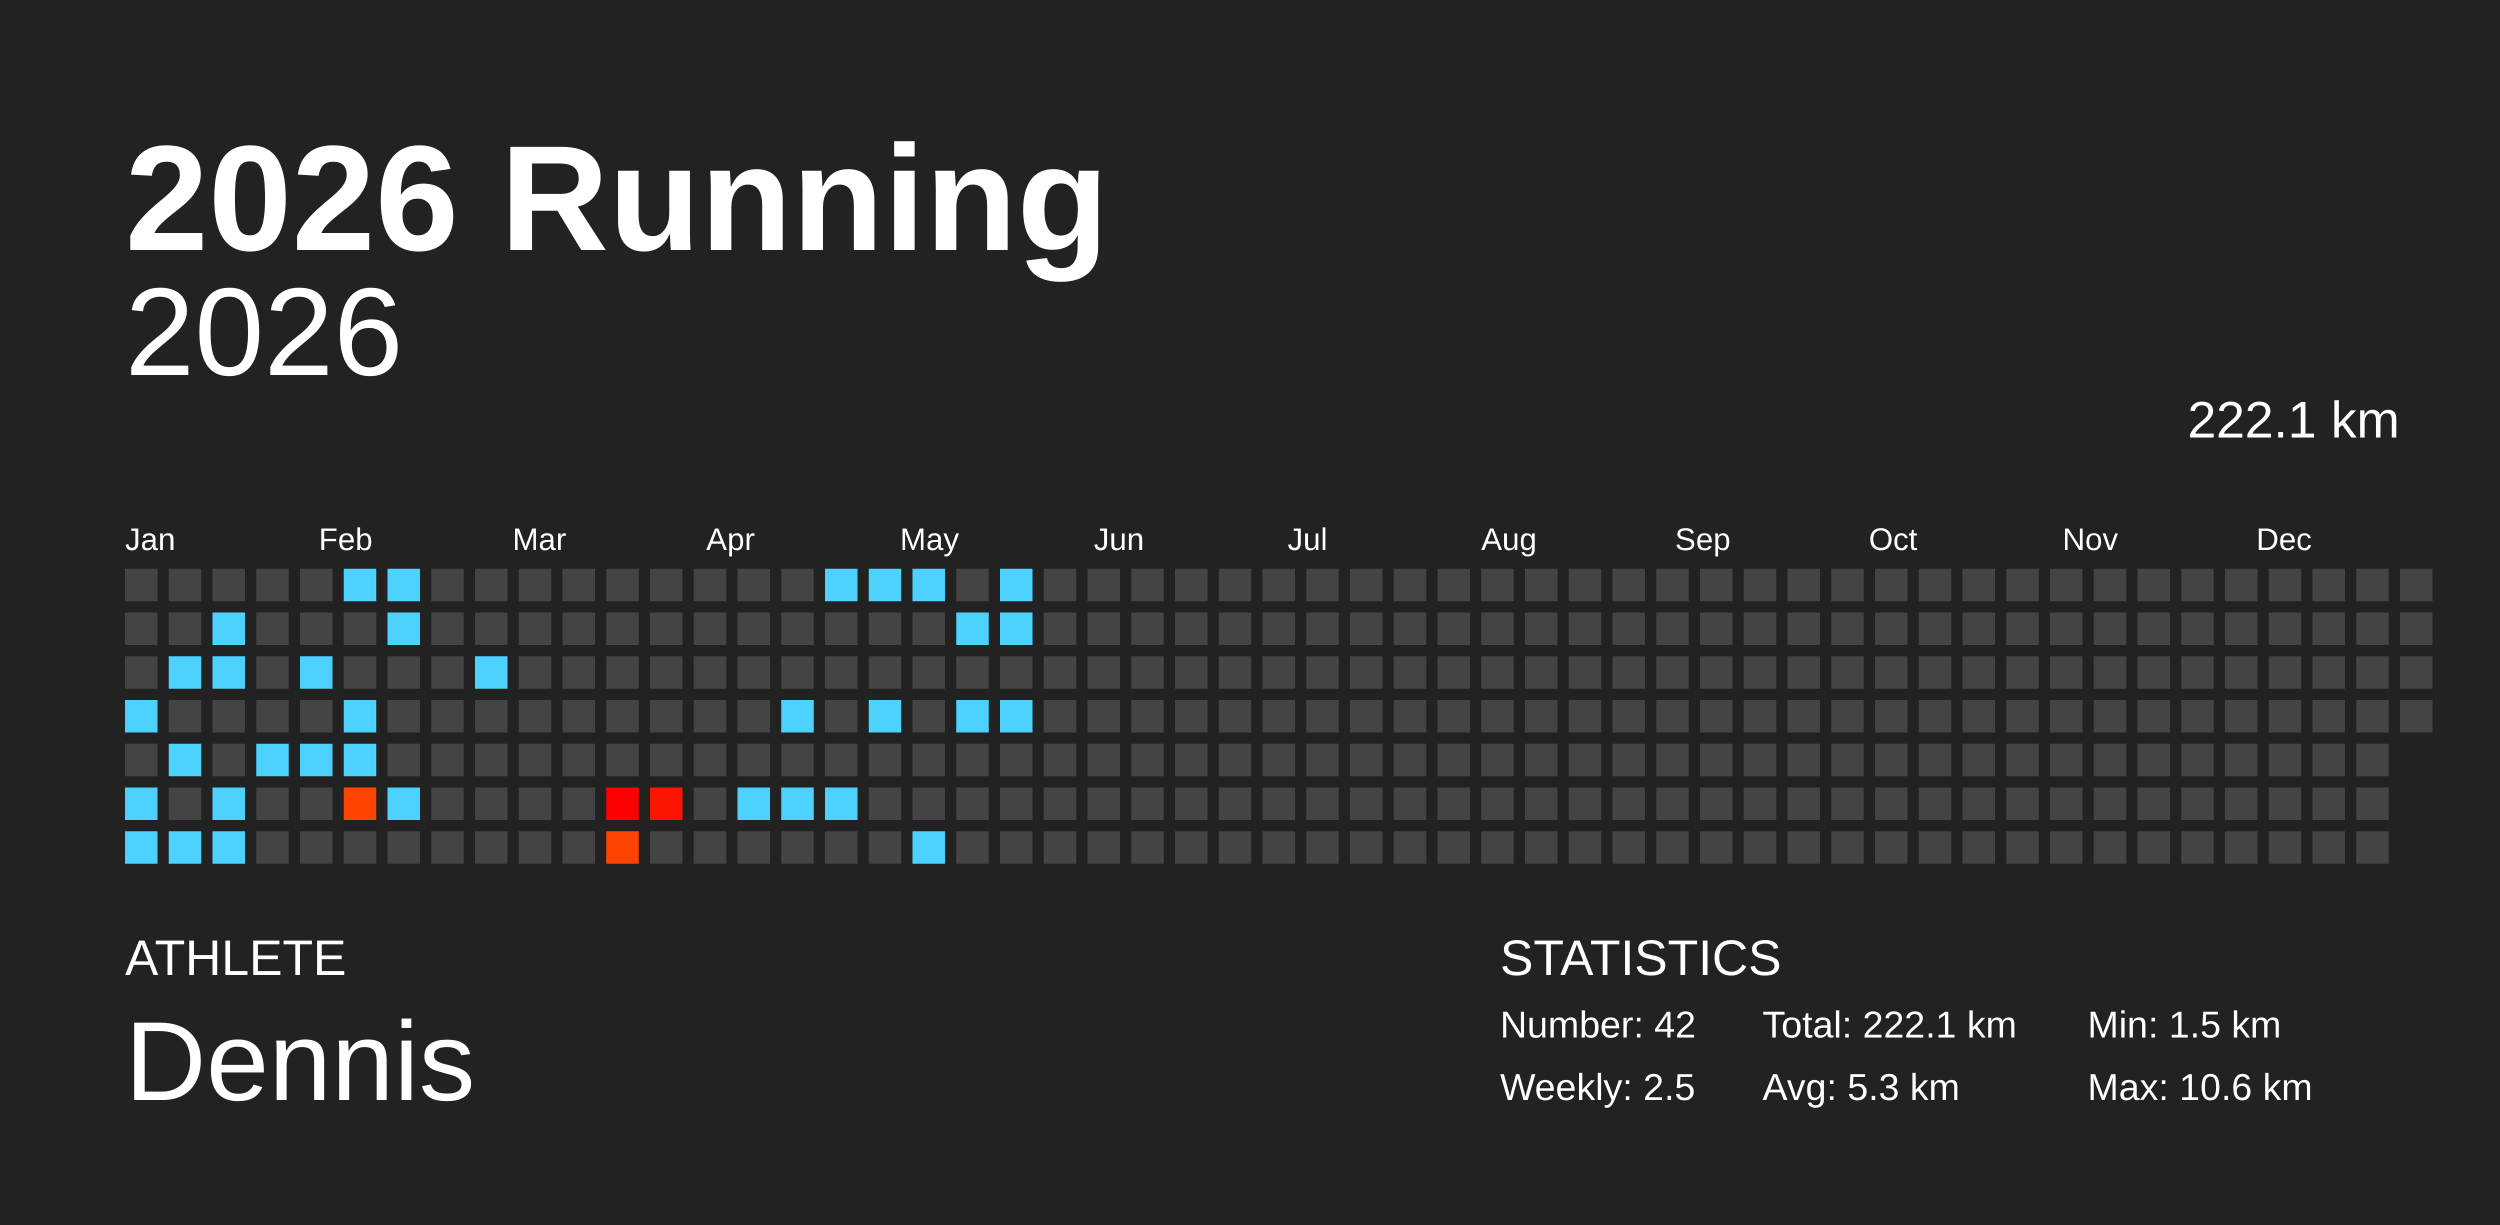
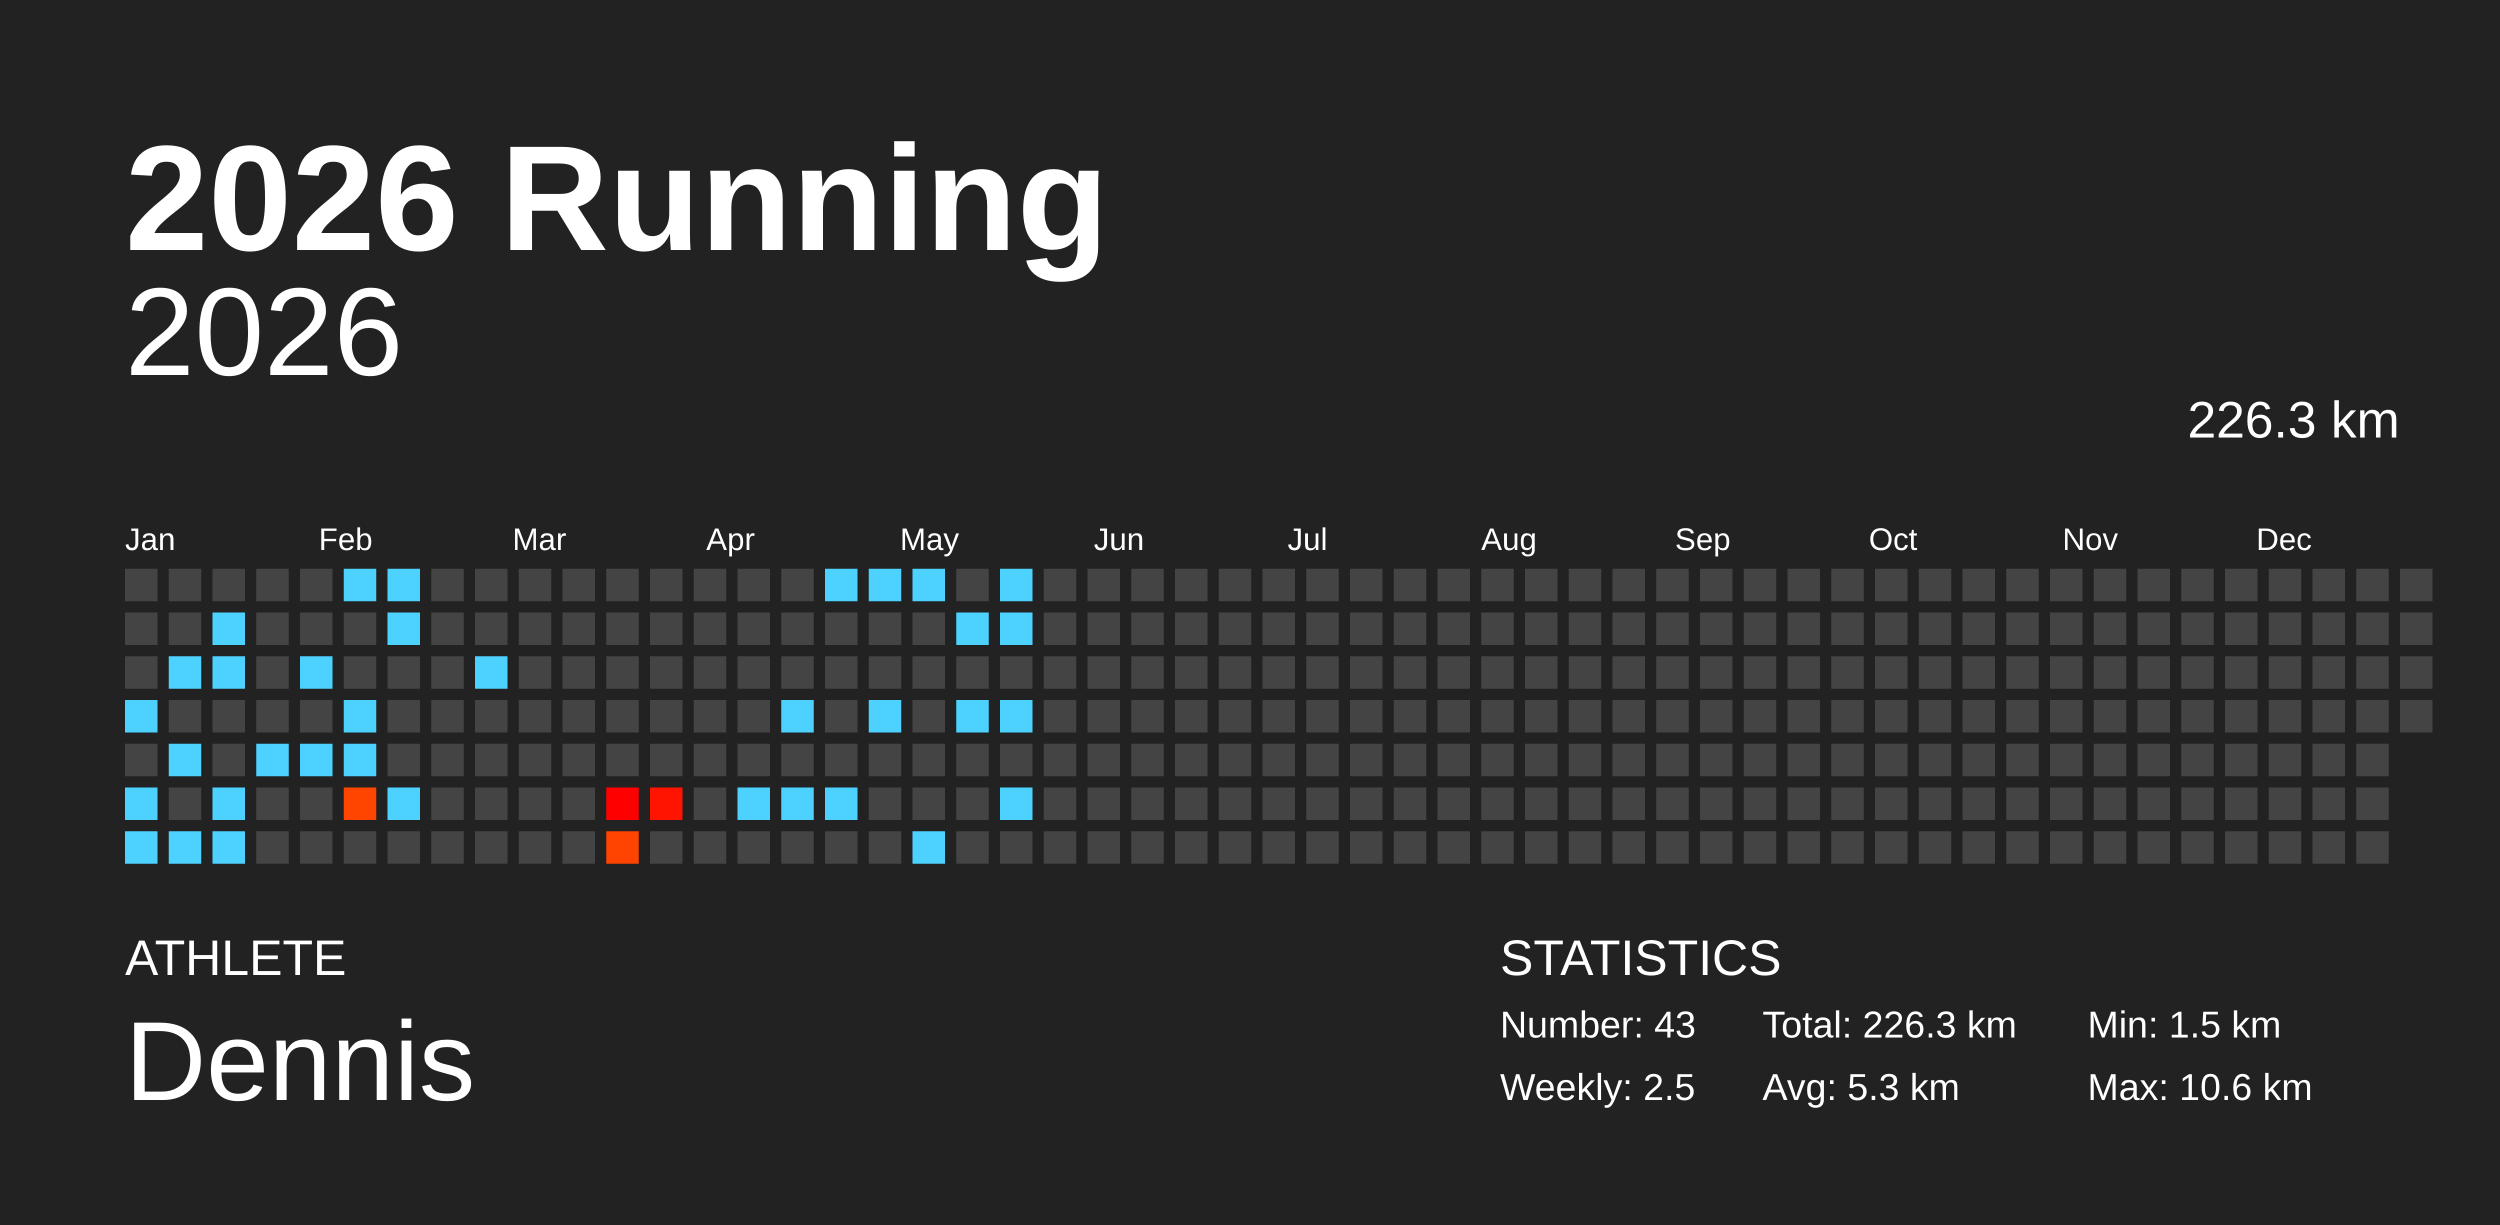
<svg xmlns="http://www.w3.org/2000/svg" baseProfile="full" height="98mm" version="1.1" viewBox="0,0,200,98" width="200mm">
  <defs />
  <rect fill="#222222" height="98" width="200" x="0" y="0" />
  <text fill="#FFFFFF" style="font-size:12px; font-family:Arial; font-weight:bold;" x="10" y="20">2026 Running</text>
  <text fill="#FFFFFF" style="font-size:4px; font-family:Arial" x="10" y="78">ATHLETE</text>
  <text fill="#FFFFFF" style="font-size:9px; font-family:Arial" x="10" y="88">Dennis</text>
  <text fill="#FFFFFF" style="font-size:4px; font-family:Arial" x="120" y="78">STATISTICS</text>
-   <text fill="#FFFFFF" style="font-size:3px; font-family:Arial" x="120" y="83">Number: 42</text>
+   <text fill="#FFFFFF" style="font-size:3px; font-family:Arial" x="120" y="83">Number: 43</text>
  <text fill="#FFFFFF" style="font-size:3px; font-family:Arial" x="120" y="88">Weekly: 2.5</text>
-   <text fill="#FFFFFF" style="font-size:3px; font-family:Arial" x="141" y="83">Total: 222.1 km</text>
+   <text fill="#FFFFFF" style="font-size:3px; font-family:Arial" x="141" y="83">Total: 226.3 km</text>
  <text fill="#FFFFFF" style="font-size:3px; font-family:Arial" x="141" y="88">Avg: 5.3 km</text>
  <text fill="#FFFFFF" style="font-size:3px; font-family:Arial" x="167" y="83">Min: 1.5 km</text>
  <text fill="#FFFFFF" style="font-size:3px; font-family:Arial" x="167" y="88">Max: 10.6 km</text>
  <text alignment-baseline="hanging" fill="#FFFFFF" style="font-size:10.0px; font-family:Arial;" x="10" y="30">2026</text>
-   <text alignment-baseline="hanging" fill="#FFFFFF" style="font-size:4.125px; font-family:Arial;" x="175" y="35">222.1 km</text>
+   <text alignment-baseline="hanging" fill="#FFFFFF" style="font-size:4.125px; font-family:Arial;" x="175" y="35">226.3 km</text>
  <text fill="#FFFFFF" style="font-size:2.5px; font-family:Arial" x="10.0" y="44">Jan</text>
  <text fill="#FFFFFF" style="font-size:2.5px; font-family:Arial" x="25.5" y="44">Feb</text>
  <text fill="#FFFFFF" style="font-size:2.5px; font-family:Arial" x="41.0" y="44">Mar</text>
  <text fill="#FFFFFF" style="font-size:2.5px; font-family:Arial" x="56.5" y="44">Apr</text>
  <text fill="#FFFFFF" style="font-size:2.5px; font-family:Arial" x="72.0" y="44">May</text>
  <text fill="#FFFFFF" style="font-size:2.5px; font-family:Arial" x="87.5" y="44">Jun</text>
  <text fill="#FFFFFF" style="font-size:2.5px; font-family:Arial" x="103.0" y="44">Jul</text>
  <text fill="#FFFFFF" style="font-size:2.5px; font-family:Arial" x="118.5" y="44">Aug</text>
  <text fill="#FFFFFF" style="font-size:2.5px; font-family:Arial" x="134.0" y="44">Sep</text>
  <text fill="#FFFFFF" style="font-size:2.5px; font-family:Arial" x="149.5" y="44">Oct</text>
  <text fill="#FFFFFF" style="font-size:2.5px; font-family:Arial" x="165.0" y="44">Nov</text>
  <text fill="#FFFFFF" style="font-size:2.5px; font-family:Arial" x="180.5" y="44">Dec</text>
  <rect fill="#444444" height="2.6" width="2.6" x="10.0" y="45.5" />
  <rect fill="#444444" height="2.6" width="2.6" x="10.0" y="49.0" />
  <rect fill="#444444" height="2.6" width="2.6" x="10.0" y="52.5" />
  <rect fill="#4dd2ff" height="2.6" width="2.6" x="10.0" y="56.0" />
  <rect fill="#444444" height="2.6" width="2.6" x="10.0" y="59.5" />
  <rect fill="#4dd2ff" height="2.6" width="2.6" x="10.0" y="63.0" />
  <rect fill="#4dd2ff" height="2.6" width="2.6" x="10.0" y="66.5" />
  <rect fill="#444444" height="2.6" width="2.6" x="13.5" y="45.5" />
  <rect fill="#444444" height="2.6" width="2.6" x="13.5" y="49.0" />
  <rect fill="#4dd2ff" height="2.6" width="2.6" x="13.5" y="52.5" />
  <rect fill="#444444" height="2.6" width="2.6" x="13.5" y="56.0" />
  <rect fill="#4dd2ff" height="2.6" width="2.6" x="13.5" y="59.5" />
  <rect fill="#444444" height="2.6" width="2.6" x="13.5" y="63.0" />
  <rect fill="#4dd2ff" height="2.6" width="2.6" x="13.5" y="66.5" />
  <rect fill="#444444" height="2.6" width="2.6" x="17.0" y="45.5" />
  <rect fill="#4dd2ff" height="2.6" width="2.6" x="17.0" y="49.0" />
  <rect fill="#4dd2ff" height="2.6" width="2.6" x="17.0" y="52.5" />
  <rect fill="#444444" height="2.6" width="2.6" x="17.0" y="56.0" />
  <rect fill="#444444" height="2.6" width="2.6" x="17.0" y="59.5" />
  <rect fill="#4dd2ff" height="2.6" width="2.6" x="17.0" y="63.0" />
  <rect fill="#4dd2ff" height="2.6" width="2.6" x="17.0" y="66.5" />
  <rect fill="#444444" height="2.6" width="2.6" x="20.5" y="45.5" />
  <rect fill="#444444" height="2.6" width="2.6" x="20.5" y="49.0" />
  <rect fill="#444444" height="2.6" width="2.6" x="20.5" y="52.5" />
  <rect fill="#444444" height="2.6" width="2.6" x="20.5" y="56.0" />
  <rect fill="#4dd2ff" height="2.6" width="2.6" x="20.5" y="59.5" />
  <rect fill="#444444" height="2.6" width="2.6" x="20.5" y="63.0" />
  <rect fill="#444444" height="2.6" width="2.6" x="20.5" y="66.5" />
  <rect fill="#444444" height="2.6" width="2.6" x="24.0" y="45.5" />
  <rect fill="#444444" height="2.6" width="2.6" x="24.0" y="49.0" />
  <rect fill="#4dd2ff" height="2.6" width="2.6" x="24.0" y="52.5" />
  <rect fill="#444444" height="2.6" width="2.6" x="24.0" y="56.0" />
  <rect fill="#4dd2ff" height="2.6" width="2.6" x="24.0" y="59.5" />
  <rect fill="#444444" height="2.6" width="2.6" x="24.0" y="63.0" />
  <rect fill="#444444" height="2.6" width="2.6" x="24.0" y="66.5" />
  <rect fill="#4dd2ff" height="2.6" width="2.6" x="27.5" y="45.5" />
  <rect fill="#444444" height="2.6" width="2.6" x="27.5" y="49.0" />
  <rect fill="#444444" height="2.6" width="2.6" x="27.5" y="52.5" />
  <rect fill="#4dd2ff" height="2.6" width="2.6" x="27.5" y="56.0" />
  <rect fill="#4dd2ff" height="2.6" width="2.6" x="27.5" y="59.5" />
  <rect fill="#ff4500" height="2.6" width="2.6" x="27.5" y="63.0" />
  <rect fill="#444444" height="2.6" width="2.6" x="27.5" y="66.5" />
  <rect fill="#4dd2ff" height="2.6" width="2.6" x="31.0" y="45.5" />
  <rect fill="#4dd2ff" height="2.6" width="2.6" x="31.0" y="49.0" />
  <rect fill="#444444" height="2.6" width="2.6" x="31.0" y="52.5" />
  <rect fill="#444444" height="2.6" width="2.6" x="31.0" y="56.0" />
  <rect fill="#444444" height="2.6" width="2.6" x="31.0" y="59.5" />
  <rect fill="#4dd2ff" height="2.6" width="2.6" x="31.0" y="63.0" />
  <rect fill="#444444" height="2.6" width="2.6" x="31.0" y="66.5" />
  <rect fill="#444444" height="2.6" width="2.6" x="34.5" y="45.5" />
  <rect fill="#444444" height="2.6" width="2.6" x="34.5" y="49.0" />
  <rect fill="#444444" height="2.6" width="2.6" x="34.5" y="52.5" />
  <rect fill="#444444" height="2.6" width="2.6" x="34.5" y="56.0" />
  <rect fill="#444444" height="2.6" width="2.6" x="34.5" y="59.5" />
  <rect fill="#444444" height="2.6" width="2.6" x="34.5" y="63.0" />
  <rect fill="#444444" height="2.6" width="2.6" x="34.5" y="66.5" />
  <rect fill="#444444" height="2.6" width="2.6" x="38.0" y="45.5" />
  <rect fill="#444444" height="2.6" width="2.6" x="38.0" y="49.0" />
  <rect fill="#4dd2ff" height="2.6" width="2.6" x="38.0" y="52.5" />
  <rect fill="#444444" height="2.6" width="2.6" x="38.0" y="56.0" />
  <rect fill="#444444" height="2.6" width="2.6" x="38.0" y="59.5" />
  <rect fill="#444444" height="2.6" width="2.6" x="38.0" y="63.0" />
  <rect fill="#444444" height="2.6" width="2.6" x="38.0" y="66.5" />
  <rect fill="#444444" height="2.6" width="2.6" x="41.5" y="45.5" />
  <rect fill="#444444" height="2.6" width="2.6" x="41.5" y="49.0" />
  <rect fill="#444444" height="2.6" width="2.6" x="41.5" y="52.5" />
  <rect fill="#444444" height="2.6" width="2.6" x="41.5" y="56.0" />
  <rect fill="#444444" height="2.6" width="2.6" x="41.5" y="59.5" />
  <rect fill="#444444" height="2.6" width="2.6" x="41.5" y="63.0" />
  <rect fill="#444444" height="2.6" width="2.6" x="41.5" y="66.5" />
  <rect fill="#444444" height="2.6" width="2.6" x="45.0" y="45.5" />
  <rect fill="#444444" height="2.6" width="2.6" x="45.0" y="49.0" />
  <rect fill="#444444" height="2.6" width="2.6" x="45.0" y="52.5" />
  <rect fill="#444444" height="2.6" width="2.6" x="45.0" y="56.0" />
  <rect fill="#444444" height="2.6" width="2.6" x="45.0" y="59.5" />
  <rect fill="#444444" height="2.6" width="2.6" x="45.0" y="63.0" />
  <rect fill="#444444" height="2.6" width="2.6" x="45.0" y="66.5" />
  <rect fill="#444444" height="2.6" width="2.6" x="48.5" y="45.5" />
  <rect fill="#444444" height="2.6" width="2.6" x="48.5" y="49.0" />
  <rect fill="#444444" height="2.6" width="2.6" x="48.5" y="52.5" />
  <rect fill="#444444" height="2.6" width="2.6" x="48.5" y="56.0" />
  <rect fill="#444444" height="2.6" width="2.6" x="48.5" y="59.5" />
  <rect fill="#ff0000" height="2.6" width="2.6" x="48.5" y="63.0" />
  <rect fill="#ff4300" height="2.6" width="2.6" x="48.5" y="66.5" />
  <rect fill="#444444" height="2.6" width="2.6" x="52.0" y="45.5" />
  <rect fill="#444444" height="2.6" width="2.6" x="52.0" y="49.0" />
  <rect fill="#444444" height="2.6" width="2.6" x="52.0" y="52.5" />
  <rect fill="#444444" height="2.6" width="2.6" x="52.0" y="56.0" />
  <rect fill="#444444" height="2.6" width="2.6" x="52.0" y="59.5" />
  <rect fill="#ff1400" height="2.6" width="2.6" x="52.0" y="63.0" />
  <rect fill="#444444" height="2.6" width="2.6" x="52.0" y="66.5" />
  <rect fill="#444444" height="2.6" width="2.6" x="55.5" y="45.5" />
  <rect fill="#444444" height="2.6" width="2.6" x="55.5" y="49.0" />
  <rect fill="#444444" height="2.6" width="2.6" x="55.5" y="52.5" />
  <rect fill="#444444" height="2.6" width="2.6" x="55.5" y="56.0" />
  <rect fill="#444444" height="2.6" width="2.6" x="55.5" y="59.5" />
  <rect fill="#444444" height="2.6" width="2.6" x="55.5" y="63.0" />
  <rect fill="#444444" height="2.6" width="2.6" x="55.5" y="66.5" />
  <rect fill="#444444" height="2.6" width="2.6" x="59.0" y="45.5" />
  <rect fill="#444444" height="2.6" width="2.6" x="59.0" y="49.0" />
  <rect fill="#444444" height="2.6" width="2.6" x="59.0" y="52.5" />
  <rect fill="#444444" height="2.6" width="2.6" x="59.0" y="56.0" />
  <rect fill="#444444" height="2.6" width="2.6" x="59.0" y="59.5" />
  <rect fill="#4dd2ff" height="2.6" width="2.6" x="59.0" y="63.0" />
  <rect fill="#444444" height="2.6" width="2.6" x="59.0" y="66.5" />
  <rect fill="#444444" height="2.6" width="2.6" x="62.5" y="45.5" />
  <rect fill="#444444" height="2.6" width="2.6" x="62.5" y="49.0" />
  <rect fill="#444444" height="2.6" width="2.6" x="62.5" y="52.5" />
  <rect fill="#4dd2ff" height="2.6" width="2.6" x="62.5" y="56.0" />
  <rect fill="#444444" height="2.6" width="2.6" x="62.5" y="59.5" />
  <rect fill="#4dd2ff" height="2.6" width="2.6" x="62.5" y="63.0" />
  <rect fill="#444444" height="2.6" width="2.6" x="62.5" y="66.5" />
  <rect fill="#4dd2ff" height="2.6" width="2.6" x="66.0" y="45.5" />
  <rect fill="#444444" height="2.6" width="2.6" x="66.0" y="49.0" />
  <rect fill="#444444" height="2.6" width="2.6" x="66.0" y="52.5" />
  <rect fill="#444444" height="2.6" width="2.6" x="66.0" y="56.0" />
  <rect fill="#444444" height="2.6" width="2.6" x="66.0" y="59.5" />
  <rect fill="#4dd2ff" height="2.6" width="2.6" x="66.0" y="63.0" />
  <rect fill="#444444" height="2.6" width="2.6" x="66.0" y="66.5" />
  <rect fill="#4dd2ff" height="2.6" width="2.6" x="69.5" y="45.5" />
  <rect fill="#444444" height="2.6" width="2.6" x="69.5" y="49.0" />
  <rect fill="#444444" height="2.6" width="2.6" x="69.5" y="52.5" />
  <rect fill="#4dd2ff" height="2.6" width="2.6" x="69.5" y="56.0" />
  <rect fill="#444444" height="2.6" width="2.6" x="69.5" y="59.5" />
  <rect fill="#444444" height="2.6" width="2.6" x="69.5" y="63.0" />
  <rect fill="#444444" height="2.6" width="2.6" x="69.5" y="66.5" />
  <rect fill="#4dd2ff" height="2.6" width="2.6" x="73.0" y="45.5" />
  <rect fill="#444444" height="2.6" width="2.6" x="73.0" y="49.0" />
  <rect fill="#444444" height="2.6" width="2.6" x="73.0" y="52.5" />
  <rect fill="#444444" height="2.6" width="2.6" x="73.0" y="56.0" />
  <rect fill="#444444" height="2.6" width="2.6" x="73.0" y="59.5" />
  <rect fill="#444444" height="2.6" width="2.6" x="73.0" y="63.0" />
  <rect fill="#4dd2ff" height="2.6" width="2.6" x="73.0" y="66.5" />
  <rect fill="#444444" height="2.6" width="2.6" x="76.5" y="45.5" />
  <rect fill="#4dd2ff" height="2.6" width="2.6" x="76.5" y="49.0" />
  <rect fill="#444444" height="2.6" width="2.6" x="76.5" y="52.5" />
  <rect fill="#4dd2ff" height="2.6" width="2.6" x="76.5" y="56.0" />
  <rect fill="#444444" height="2.6" width="2.6" x="76.5" y="59.5" />
  <rect fill="#444444" height="2.6" width="2.6" x="76.5" y="63.0" />
  <rect fill="#444444" height="2.6" width="2.6" x="76.5" y="66.5" />
  <rect fill="#4dd2ff" height="2.6" width="2.6" x="80.0" y="45.5" />
  <rect fill="#4dd2ff" height="2.6" width="2.6" x="80.0" y="49.0" />
  <rect fill="#444444" height="2.6" width="2.6" x="80.0" y="52.5" />
  <rect fill="#4dd2ff" height="2.6" width="2.6" x="80.0" y="56.0" />
  <rect fill="#444444" height="2.6" width="2.6" x="80.0" y="59.5" />
-   <rect fill="#444444" height="2.6" width="2.6" x="80.0" y="63.0" />
+   <rect fill="#4dd2ff" height="2.6" width="2.6" x="80.0" y="63.0" />
  <rect fill="#444444" height="2.6" width="2.6" x="80.0" y="66.5" />
  <rect fill="#444444" height="2.6" width="2.6" x="83.5" y="45.5" />
  <rect fill="#444444" height="2.6" width="2.6" x="83.5" y="49.0" />
  <rect fill="#444444" height="2.6" width="2.6" x="83.5" y="52.5" />
  <rect fill="#444444" height="2.6" width="2.6" x="83.5" y="56.0" />
  <rect fill="#444444" height="2.6" width="2.6" x="83.5" y="59.5" />
  <rect fill="#444444" height="2.6" width="2.6" x="83.5" y="63.0" />
  <rect fill="#444444" height="2.6" width="2.6" x="83.5" y="66.5" />
  <rect fill="#444444" height="2.6" width="2.6" x="87.0" y="45.5" />
  <rect fill="#444444" height="2.6" width="2.6" x="87.0" y="49.0" />
  <rect fill="#444444" height="2.6" width="2.6" x="87.0" y="52.5" />
  <rect fill="#444444" height="2.6" width="2.6" x="87.0" y="56.0" />
  <rect fill="#444444" height="2.6" width="2.6" x="87.0" y="59.5" />
  <rect fill="#444444" height="2.6" width="2.6" x="87.0" y="63.0" />
  <rect fill="#444444" height="2.6" width="2.6" x="87.0" y="66.5" />
  <rect fill="#444444" height="2.6" width="2.6" x="90.5" y="45.5" />
  <rect fill="#444444" height="2.6" width="2.6" x="90.5" y="49.0" />
  <rect fill="#444444" height="2.6" width="2.6" x="90.5" y="52.5" />
  <rect fill="#444444" height="2.6" width="2.6" x="90.5" y="56.0" />
  <rect fill="#444444" height="2.6" width="2.6" x="90.5" y="59.5" />
  <rect fill="#444444" height="2.6" width="2.6" x="90.5" y="63.0" />
  <rect fill="#444444" height="2.6" width="2.6" x="90.5" y="66.5" />
  <rect fill="#444444" height="2.6" width="2.6" x="94.0" y="45.5" />
  <rect fill="#444444" height="2.6" width="2.6" x="94.0" y="49.0" />
  <rect fill="#444444" height="2.6" width="2.6" x="94.0" y="52.5" />
  <rect fill="#444444" height="2.6" width="2.6" x="94.0" y="56.0" />
  <rect fill="#444444" height="2.6" width="2.6" x="94.0" y="59.5" />
  <rect fill="#444444" height="2.6" width="2.6" x="94.0" y="63.0" />
  <rect fill="#444444" height="2.6" width="2.6" x="94.0" y="66.5" />
  <rect fill="#444444" height="2.6" width="2.6" x="97.5" y="45.5" />
  <rect fill="#444444" height="2.6" width="2.6" x="97.5" y="49.0" />
  <rect fill="#444444" height="2.6" width="2.6" x="97.5" y="52.5" />
  <rect fill="#444444" height="2.6" width="2.6" x="97.5" y="56.0" />
  <rect fill="#444444" height="2.6" width="2.6" x="97.5" y="59.5" />
  <rect fill="#444444" height="2.6" width="2.6" x="97.5" y="63.0" />
  <rect fill="#444444" height="2.6" width="2.6" x="97.5" y="66.5" />
  <rect fill="#444444" height="2.6" width="2.6" x="101.0" y="45.5" />
  <rect fill="#444444" height="2.6" width="2.6" x="101.0" y="49.0" />
  <rect fill="#444444" height="2.6" width="2.6" x="101.0" y="52.5" />
  <rect fill="#444444" height="2.6" width="2.6" x="101.0" y="56.0" />
  <rect fill="#444444" height="2.6" width="2.6" x="101.0" y="59.5" />
  <rect fill="#444444" height="2.6" width="2.6" x="101.0" y="63.0" />
  <rect fill="#444444" height="2.6" width="2.6" x="101.0" y="66.5" />
  <rect fill="#444444" height="2.6" width="2.6" x="104.5" y="45.5" />
  <rect fill="#444444" height="2.6" width="2.6" x="104.5" y="49.0" />
  <rect fill="#444444" height="2.6" width="2.6" x="104.5" y="52.5" />
  <rect fill="#444444" height="2.6" width="2.6" x="104.5" y="56.0" />
  <rect fill="#444444" height="2.6" width="2.6" x="104.5" y="59.5" />
  <rect fill="#444444" height="2.6" width="2.6" x="104.5" y="63.0" />
  <rect fill="#444444" height="2.6" width="2.6" x="104.5" y="66.5" />
  <rect fill="#444444" height="2.6" width="2.6" x="108.0" y="45.5" />
  <rect fill="#444444" height="2.6" width="2.6" x="108.0" y="49.0" />
  <rect fill="#444444" height="2.6" width="2.6" x="108.0" y="52.5" />
  <rect fill="#444444" height="2.6" width="2.6" x="108.0" y="56.0" />
  <rect fill="#444444" height="2.6" width="2.6" x="108.0" y="59.5" />
  <rect fill="#444444" height="2.6" width="2.6" x="108.0" y="63.0" />
  <rect fill="#444444" height="2.6" width="2.6" x="108.0" y="66.5" />
  <rect fill="#444444" height="2.6" width="2.6" x="111.5" y="45.5" />
  <rect fill="#444444" height="2.6" width="2.6" x="111.5" y="49.0" />
  <rect fill="#444444" height="2.6" width="2.6" x="111.5" y="52.5" />
  <rect fill="#444444" height="2.6" width="2.6" x="111.5" y="56.0" />
  <rect fill="#444444" height="2.6" width="2.6" x="111.5" y="59.5" />
  <rect fill="#444444" height="2.6" width="2.6" x="111.5" y="63.0" />
  <rect fill="#444444" height="2.6" width="2.6" x="111.5" y="66.5" />
  <rect fill="#444444" height="2.6" width="2.6" x="115.0" y="45.5" />
  <rect fill="#444444" height="2.6" width="2.6" x="115.0" y="49.0" />
  <rect fill="#444444" height="2.6" width="2.6" x="115.0" y="52.5" />
  <rect fill="#444444" height="2.6" width="2.6" x="115.0" y="56.0" />
  <rect fill="#444444" height="2.6" width="2.6" x="115.0" y="59.5" />
  <rect fill="#444444" height="2.6" width="2.6" x="115.0" y="63.0" />
  <rect fill="#444444" height="2.6" width="2.6" x="115.0" y="66.5" />
  <rect fill="#444444" height="2.6" width="2.6" x="118.5" y="45.5" />
  <rect fill="#444444" height="2.6" width="2.6" x="118.5" y="49.0" />
  <rect fill="#444444" height="2.6" width="2.6" x="118.5" y="52.5" />
  <rect fill="#444444" height="2.6" width="2.6" x="118.5" y="56.0" />
  <rect fill="#444444" height="2.6" width="2.6" x="118.5" y="59.5" />
  <rect fill="#444444" height="2.6" width="2.6" x="118.5" y="63.0" />
  <rect fill="#444444" height="2.6" width="2.6" x="118.5" y="66.5" />
  <rect fill="#444444" height="2.6" width="2.6" x="122.0" y="45.5" />
  <rect fill="#444444" height="2.6" width="2.6" x="122.0" y="49.0" />
  <rect fill="#444444" height="2.6" width="2.6" x="122.0" y="52.5" />
  <rect fill="#444444" height="2.6" width="2.6" x="122.0" y="56.0" />
  <rect fill="#444444" height="2.6" width="2.6" x="122.0" y="59.5" />
  <rect fill="#444444" height="2.6" width="2.6" x="122.0" y="63.0" />
  <rect fill="#444444" height="2.6" width="2.6" x="122.0" y="66.5" />
  <rect fill="#444444" height="2.6" width="2.6" x="125.5" y="45.5" />
  <rect fill="#444444" height="2.6" width="2.6" x="125.5" y="49.0" />
  <rect fill="#444444" height="2.6" width="2.6" x="125.5" y="52.5" />
  <rect fill="#444444" height="2.6" width="2.6" x="125.5" y="56.0" />
  <rect fill="#444444" height="2.6" width="2.6" x="125.5" y="59.5" />
  <rect fill="#444444" height="2.6" width="2.6" x="125.5" y="63.0" />
  <rect fill="#444444" height="2.6" width="2.6" x="125.5" y="66.5" />
  <rect fill="#444444" height="2.6" width="2.6" x="129.0" y="45.5" />
  <rect fill="#444444" height="2.6" width="2.6" x="129.0" y="49.0" />
  <rect fill="#444444" height="2.6" width="2.6" x="129.0" y="52.5" />
  <rect fill="#444444" height="2.6" width="2.6" x="129.0" y="56.0" />
  <rect fill="#444444" height="2.6" width="2.6" x="129.0" y="59.5" />
  <rect fill="#444444" height="2.6" width="2.6" x="129.0" y="63.0" />
  <rect fill="#444444" height="2.6" width="2.6" x="129.0" y="66.5" />
  <rect fill="#444444" height="2.6" width="2.6" x="132.5" y="45.5" />
  <rect fill="#444444" height="2.6" width="2.6" x="132.5" y="49.0" />
  <rect fill="#444444" height="2.6" width="2.6" x="132.5" y="52.5" />
  <rect fill="#444444" height="2.6" width="2.6" x="132.5" y="56.0" />
  <rect fill="#444444" height="2.6" width="2.6" x="132.5" y="59.5" />
  <rect fill="#444444" height="2.6" width="2.6" x="132.5" y="63.0" />
  <rect fill="#444444" height="2.6" width="2.6" x="132.5" y="66.5" />
  <rect fill="#444444" height="2.6" width="2.6" x="136.0" y="45.5" />
  <rect fill="#444444" height="2.6" width="2.6" x="136.0" y="49.0" />
  <rect fill="#444444" height="2.6" width="2.6" x="136.0" y="52.5" />
  <rect fill="#444444" height="2.6" width="2.6" x="136.0" y="56.0" />
  <rect fill="#444444" height="2.6" width="2.6" x="136.0" y="59.5" />
  <rect fill="#444444" height="2.6" width="2.6" x="136.0" y="63.0" />
  <rect fill="#444444" height="2.6" width="2.6" x="136.0" y="66.5" />
  <rect fill="#444444" height="2.6" width="2.6" x="139.5" y="45.5" />
  <rect fill="#444444" height="2.6" width="2.6" x="139.5" y="49.0" />
  <rect fill="#444444" height="2.6" width="2.6" x="139.5" y="52.5" />
  <rect fill="#444444" height="2.6" width="2.6" x="139.5" y="56.0" />
  <rect fill="#444444" height="2.6" width="2.6" x="139.5" y="59.5" />
  <rect fill="#444444" height="2.6" width="2.6" x="139.5" y="63.0" />
  <rect fill="#444444" height="2.6" width="2.6" x="139.5" y="66.5" />
  <rect fill="#444444" height="2.6" width="2.6" x="143.0" y="45.5" />
  <rect fill="#444444" height="2.6" width="2.6" x="143.0" y="49.0" />
  <rect fill="#444444" height="2.6" width="2.6" x="143.0" y="52.5" />
  <rect fill="#444444" height="2.6" width="2.6" x="143.0" y="56.0" />
  <rect fill="#444444" height="2.6" width="2.6" x="143.0" y="59.5" />
  <rect fill="#444444" height="2.6" width="2.6" x="143.0" y="63.0" />
  <rect fill="#444444" height="2.6" width="2.6" x="143.0" y="66.5" />
  <rect fill="#444444" height="2.6" width="2.6" x="146.5" y="45.5" />
  <rect fill="#444444" height="2.6" width="2.6" x="146.5" y="49.0" />
  <rect fill="#444444" height="2.6" width="2.6" x="146.5" y="52.5" />
  <rect fill="#444444" height="2.6" width="2.6" x="146.5" y="56.0" />
  <rect fill="#444444" height="2.6" width="2.6" x="146.5" y="59.5" />
  <rect fill="#444444" height="2.6" width="2.6" x="146.5" y="63.0" />
  <rect fill="#444444" height="2.6" width="2.6" x="146.5" y="66.5" />
  <rect fill="#444444" height="2.6" width="2.6" x="150.0" y="45.5" />
  <rect fill="#444444" height="2.6" width="2.6" x="150.0" y="49.0" />
  <rect fill="#444444" height="2.6" width="2.6" x="150.0" y="52.5" />
  <rect fill="#444444" height="2.6" width="2.6" x="150.0" y="56.0" />
  <rect fill="#444444" height="2.6" width="2.6" x="150.0" y="59.5" />
  <rect fill="#444444" height="2.6" width="2.6" x="150.0" y="63.0" />
  <rect fill="#444444" height="2.6" width="2.6" x="150.0" y="66.5" />
  <rect fill="#444444" height="2.6" width="2.6" x="153.5" y="45.5" />
  <rect fill="#444444" height="2.6" width="2.6" x="153.5" y="49.0" />
  <rect fill="#444444" height="2.6" width="2.6" x="153.5" y="52.5" />
  <rect fill="#444444" height="2.6" width="2.6" x="153.5" y="56.0" />
  <rect fill="#444444" height="2.6" width="2.6" x="153.5" y="59.5" />
  <rect fill="#444444" height="2.6" width="2.6" x="153.5" y="63.0" />
  <rect fill="#444444" height="2.6" width="2.6" x="153.5" y="66.5" />
  <rect fill="#444444" height="2.6" width="2.6" x="157.0" y="45.5" />
  <rect fill="#444444" height="2.6" width="2.6" x="157.0" y="49.0" />
  <rect fill="#444444" height="2.6" width="2.6" x="157.0" y="52.5" />
  <rect fill="#444444" height="2.6" width="2.6" x="157.0" y="56.0" />
  <rect fill="#444444" height="2.6" width="2.6" x="157.0" y="59.5" />
  <rect fill="#444444" height="2.6" width="2.6" x="157.0" y="63.0" />
  <rect fill="#444444" height="2.6" width="2.6" x="157.0" y="66.5" />
  <rect fill="#444444" height="2.6" width="2.6" x="160.5" y="45.5" />
  <rect fill="#444444" height="2.6" width="2.6" x="160.5" y="49.0" />
  <rect fill="#444444" height="2.6" width="2.6" x="160.5" y="52.5" />
  <rect fill="#444444" height="2.6" width="2.6" x="160.5" y="56.0" />
  <rect fill="#444444" height="2.6" width="2.6" x="160.5" y="59.5" />
  <rect fill="#444444" height="2.6" width="2.6" x="160.5" y="63.0" />
  <rect fill="#444444" height="2.6" width="2.6" x="160.5" y="66.5" />
  <rect fill="#444444" height="2.6" width="2.6" x="164.0" y="45.5" />
  <rect fill="#444444" height="2.6" width="2.6" x="164.0" y="49.0" />
  <rect fill="#444444" height="2.6" width="2.6" x="164.0" y="52.5" />
  <rect fill="#444444" height="2.6" width="2.6" x="164.0" y="56.0" />
  <rect fill="#444444" height="2.6" width="2.6" x="164.0" y="59.5" />
  <rect fill="#444444" height="2.6" width="2.6" x="164.0" y="63.0" />
  <rect fill="#444444" height="2.6" width="2.6" x="164.0" y="66.5" />
  <rect fill="#444444" height="2.6" width="2.6" x="167.5" y="45.5" />
  <rect fill="#444444" height="2.6" width="2.6" x="167.5" y="49.0" />
  <rect fill="#444444" height="2.6" width="2.6" x="167.5" y="52.5" />
  <rect fill="#444444" height="2.6" width="2.6" x="167.5" y="56.0" />
  <rect fill="#444444" height="2.6" width="2.6" x="167.5" y="59.5" />
  <rect fill="#444444" height="2.6" width="2.6" x="167.5" y="63.0" />
  <rect fill="#444444" height="2.6" width="2.6" x="167.5" y="66.5" />
  <rect fill="#444444" height="2.6" width="2.6" x="171.0" y="45.5" />
  <rect fill="#444444" height="2.6" width="2.6" x="171.0" y="49.0" />
  <rect fill="#444444" height="2.6" width="2.6" x="171.0" y="52.5" />
  <rect fill="#444444" height="2.6" width="2.6" x="171.0" y="56.0" />
  <rect fill="#444444" height="2.6" width="2.6" x="171.0" y="59.5" />
  <rect fill="#444444" height="2.6" width="2.6" x="171.0" y="63.0" />
  <rect fill="#444444" height="2.6" width="2.6" x="171.0" y="66.5" />
  <rect fill="#444444" height="2.6" width="2.6" x="174.5" y="45.5" />
  <rect fill="#444444" height="2.6" width="2.6" x="174.5" y="49.0" />
  <rect fill="#444444" height="2.6" width="2.6" x="174.5" y="52.5" />
  <rect fill="#444444" height="2.6" width="2.6" x="174.5" y="56.0" />
  <rect fill="#444444" height="2.6" width="2.6" x="174.5" y="59.5" />
  <rect fill="#444444" height="2.6" width="2.6" x="174.5" y="63.0" />
  <rect fill="#444444" height="2.6" width="2.6" x="174.5" y="66.5" />
  <rect fill="#444444" height="2.6" width="2.6" x="178.0" y="45.5" />
  <rect fill="#444444" height="2.6" width="2.6" x="178.0" y="49.0" />
  <rect fill="#444444" height="2.6" width="2.6" x="178.0" y="52.5" />
  <rect fill="#444444" height="2.6" width="2.6" x="178.0" y="56.0" />
  <rect fill="#444444" height="2.6" width="2.6" x="178.0" y="59.5" />
  <rect fill="#444444" height="2.6" width="2.6" x="178.0" y="63.0" />
  <rect fill="#444444" height="2.6" width="2.6" x="178.0" y="66.5" />
  <rect fill="#444444" height="2.6" width="2.6" x="181.5" y="45.5" />
  <rect fill="#444444" height="2.6" width="2.6" x="181.5" y="49.0" />
  <rect fill="#444444" height="2.6" width="2.6" x="181.5" y="52.5" />
  <rect fill="#444444" height="2.6" width="2.6" x="181.5" y="56.0" />
  <rect fill="#444444" height="2.6" width="2.6" x="181.5" y="59.5" />
  <rect fill="#444444" height="2.6" width="2.6" x="181.5" y="63.0" />
  <rect fill="#444444" height="2.6" width="2.6" x="181.5" y="66.5" />
  <rect fill="#444444" height="2.6" width="2.6" x="185.0" y="45.5" />
  <rect fill="#444444" height="2.6" width="2.6" x="185.0" y="49.0" />
  <rect fill="#444444" height="2.6" width="2.6" x="185.0" y="52.5" />
  <rect fill="#444444" height="2.6" width="2.6" x="185.0" y="56.0" />
  <rect fill="#444444" height="2.6" width="2.6" x="185.0" y="59.5" />
  <rect fill="#444444" height="2.6" width="2.6" x="185.0" y="63.0" />
  <rect fill="#444444" height="2.6" width="2.6" x="185.0" y="66.5" />
  <rect fill="#444444" height="2.6" width="2.6" x="188.5" y="45.5" />
  <rect fill="#444444" height="2.6" width="2.6" x="188.5" y="49.0" />
  <rect fill="#444444" height="2.6" width="2.6" x="188.5" y="52.5" />
  <rect fill="#444444" height="2.6" width="2.6" x="188.5" y="56.0" />
  <rect fill="#444444" height="2.6" width="2.6" x="188.5" y="59.5" />
  <rect fill="#444444" height="2.6" width="2.6" x="188.5" y="63.0" />
  <rect fill="#444444" height="2.6" width="2.6" x="188.5" y="66.5" />
  <rect fill="#444444" height="2.6" width="2.6" x="192.0" y="45.5" />
  <rect fill="#444444" height="2.6" width="2.6" x="192.0" y="49.0" />
  <rect fill="#444444" height="2.6" width="2.6" x="192.0" y="52.5" />
  <rect fill="#444444" height="2.6" width="2.6" x="192.0" y="56.0" />
</svg>
